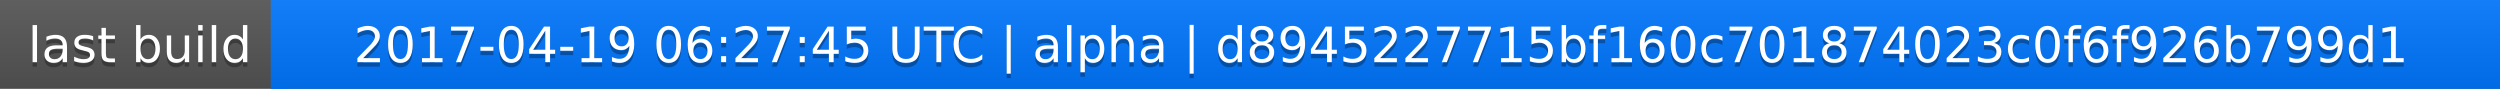
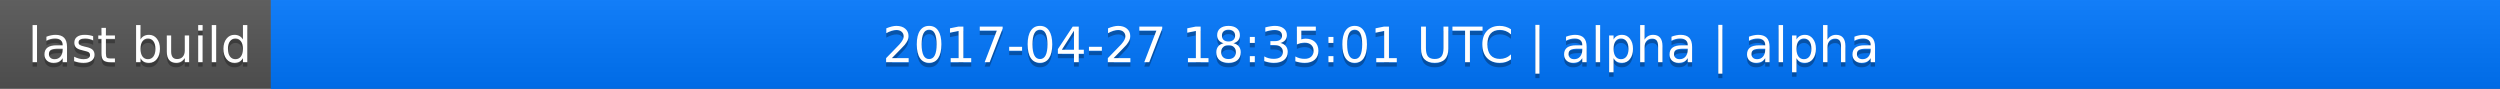
<svg xmlns="http://www.w3.org/2000/svg" width="563" height="20">
  <linearGradient id="a" x2="0" y2="100%">
    <stop offset="0" stop-color="#bbb" stop-opacity=".1" />
    <stop offset="1" stop-opacity=".1" />
  </linearGradient>
  <rect rx="0" width="563" height="20" fill="#555" />
  <rect rx="0" x="61" width="502" height="20" fill="#07f" />
  <path fill="#07f" d="M61 0h4v20h-4z" />
  <rect rx="0" width="563" height="20" fill="url(#a)" />
  <g fill="#fff" text-anchor="middle" font-family="DejaVu Sans,Verdana,Geneva,sans-serif" font-size="11">
    <text x="31.5" y="15" fill="#010101" fill-opacity=".3">last build</text>
    <text x="31.5" y="14">last build</text>
-     <text x="311" y="15" fill="#010101" fill-opacity=".3">2017-04-19 06:27:45 UTC | alpha | d8945227715bf160c701874023c0f6f926b799d1</text>
-     <text x="311" y="14">2017-04-19 06:27:45 UTC | alpha | d8945227715bf160c701874023c0f6f926b799d1</text>
+     <text x="311" y="15" fill="#010101" fill-opacity=".3">2017-04-27 18:35:01 UTC | alpha | alpha</text>
+     <text x="311" y="14">2017-04-27 18:35:01 UTC | alpha | alpha</text>
  </g>
</svg>
